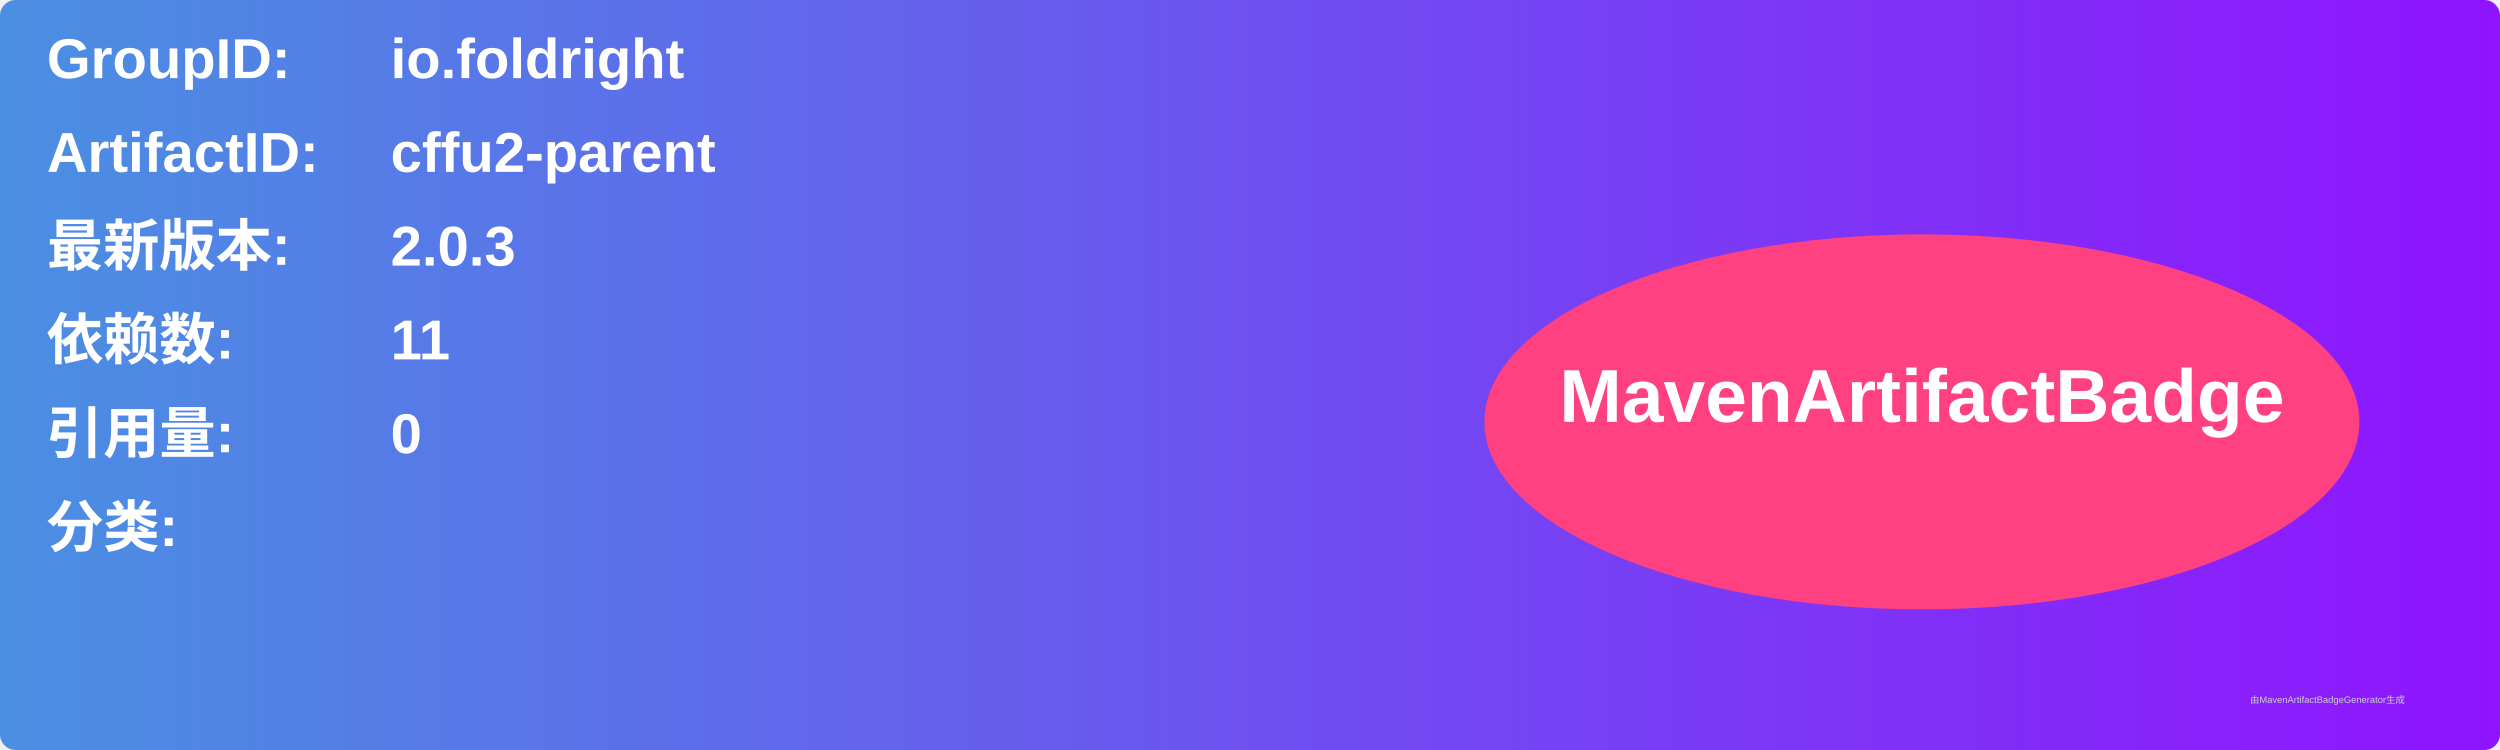
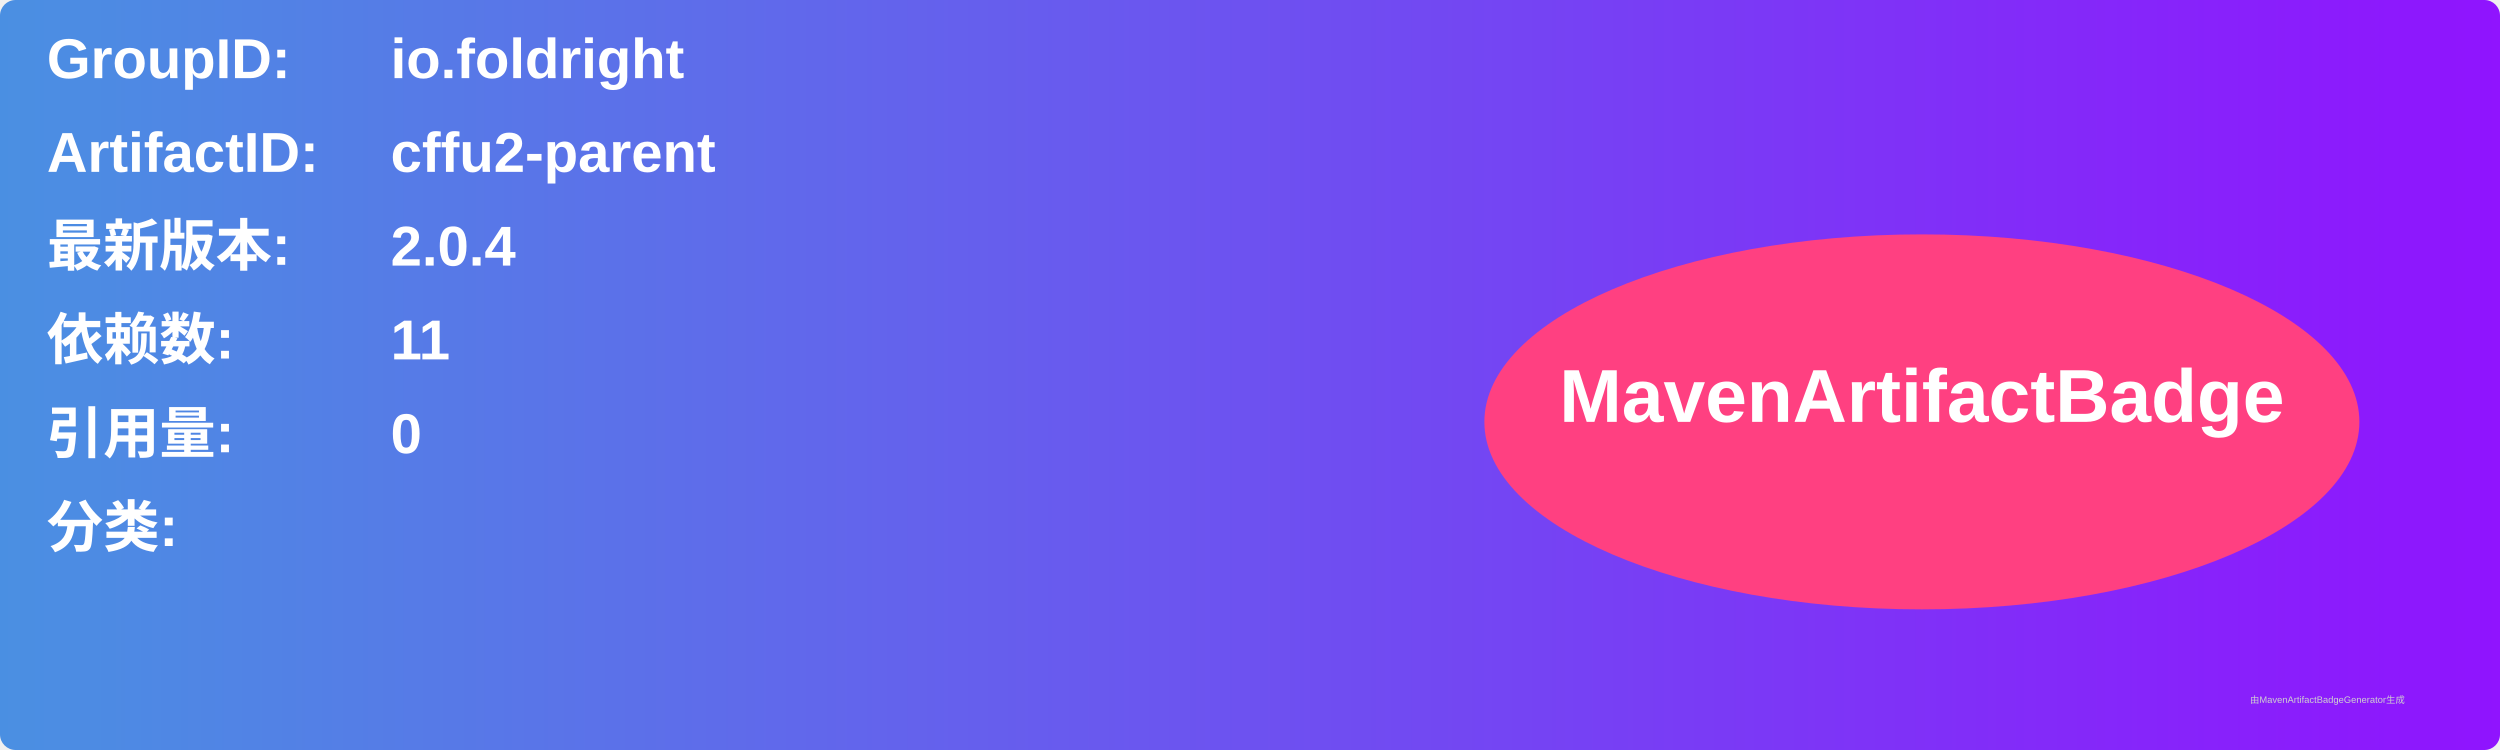
<svg xmlns="http://www.w3.org/2000/svg" width="800" height="240" viewBox="0 0 800 240">
  <linearGradient id="grad" x1="0%" y1="0%" x2="100%" y2="0%">
    <stop offset="0%" stop-color="#4a90e2" />
    <stop offset="100%" stop-color="#9013fe" />
  </linearGradient>
  <rect width="100%" height="100%" rx="5" ry="5" fill="url(#grad)" />
  <g transform="translate(15, 15)">
    <text x="0" y="10" font-family="Arial" font-size="18" fill="white" font-weight="bold" width="260">GroupID:</text>
    <text x="110" y="10" font-family="Arial" font-size="18" fill="white" font-weight="bold" width="460">io.foldright</text>
    <text x="0" y="40" font-family="Arial" font-size="18" fill="white" font-weight="bold" width="260">ArtifactID:</text>
    <text x="110" y="40" font-family="Arial" font-size="18" fill="white" font-weight="bold" width="460">cffu2-parent</text>
    <text x="0" y="70" font-family="Arial" font-size="18" fill="white" font-weight="bold">最新版本:</text>
    <text x="110" y="70" font-family="Arial" font-size="18" fill="white" font-weight="bold">
-       <tspan font-weight="bold">2.0.3</tspan>
+       <tspan font-weight="bold">2.0.4</tspan>
    </text>
    <text x="0" y="100" font-family="Arial" font-size="18" fill="white" font-weight="bold">依赖数: </text>
    <text x="110" y="100" font-family="Arial" font-size="18" fill="white">
      <tspan font-weight="bold">11</tspan>
    </text>
    <text x="0" y="130" font-family="Arial" font-size="18" fill="white" font-weight="bold">引用量: </text>
    <text x="110" y="130" font-family="Arial" font-size="18" fill="white">
      <tspan font-weight="bold">0</tspan>
    </text>
    <text x="0" y="160" font-family="Arial" font-size="18" fill="white" font-weight="bold">分类:</text>
    <text x="10" y="190" font-family="Arial" font-size="10" fill="white">
      <tspan font-weight="bold" />
    </text>
    <ellipse cx="600" cy="120" rx="140" ry="60" fill="#ff4081" />
    <text x="600" y="120" text-anchor="middle" font-family="Arial" font-size="24" fill="white" font-weight="bold">MavenArtifactBadge</text>
  </g>
  <text x="720" y="225" font-family="Arial" font-size="3" fill="#d0d0d0">由MavenArtifactBadgeGenerator生成</text>
</svg>
